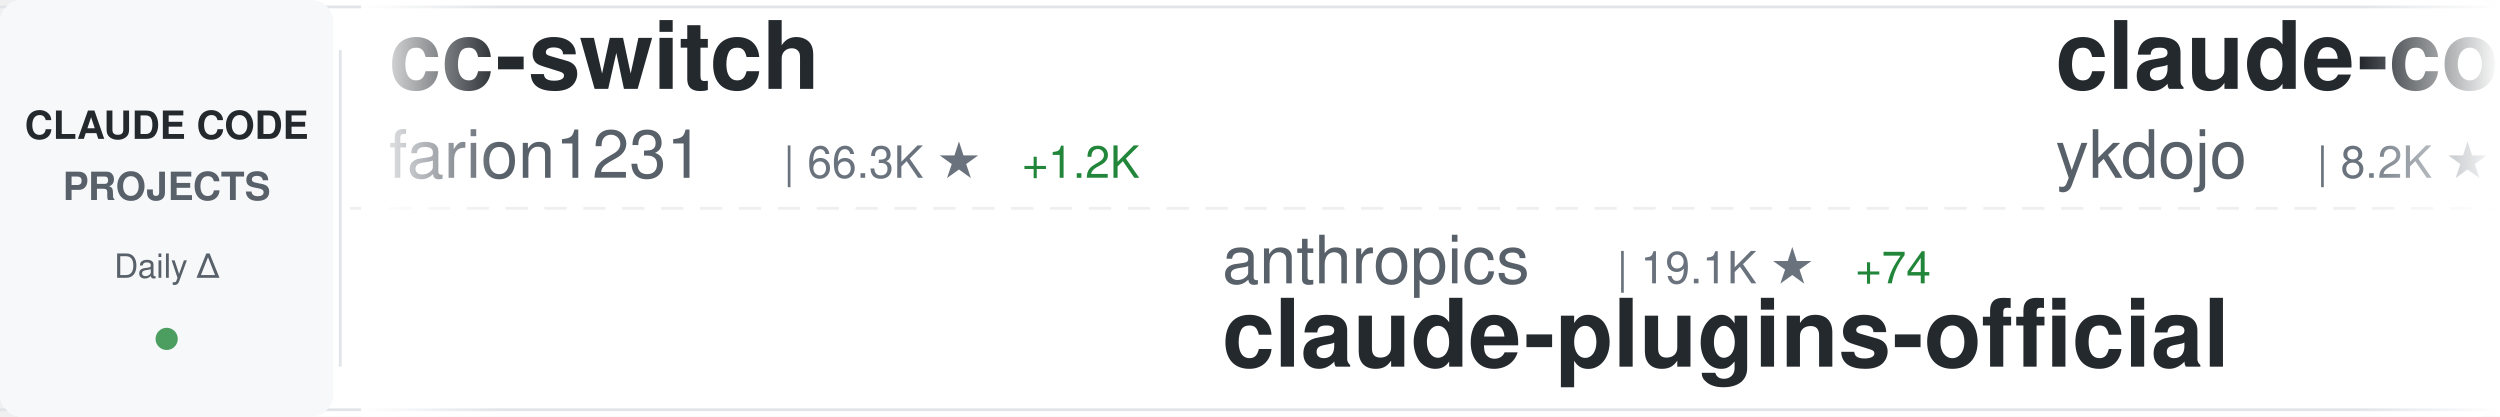
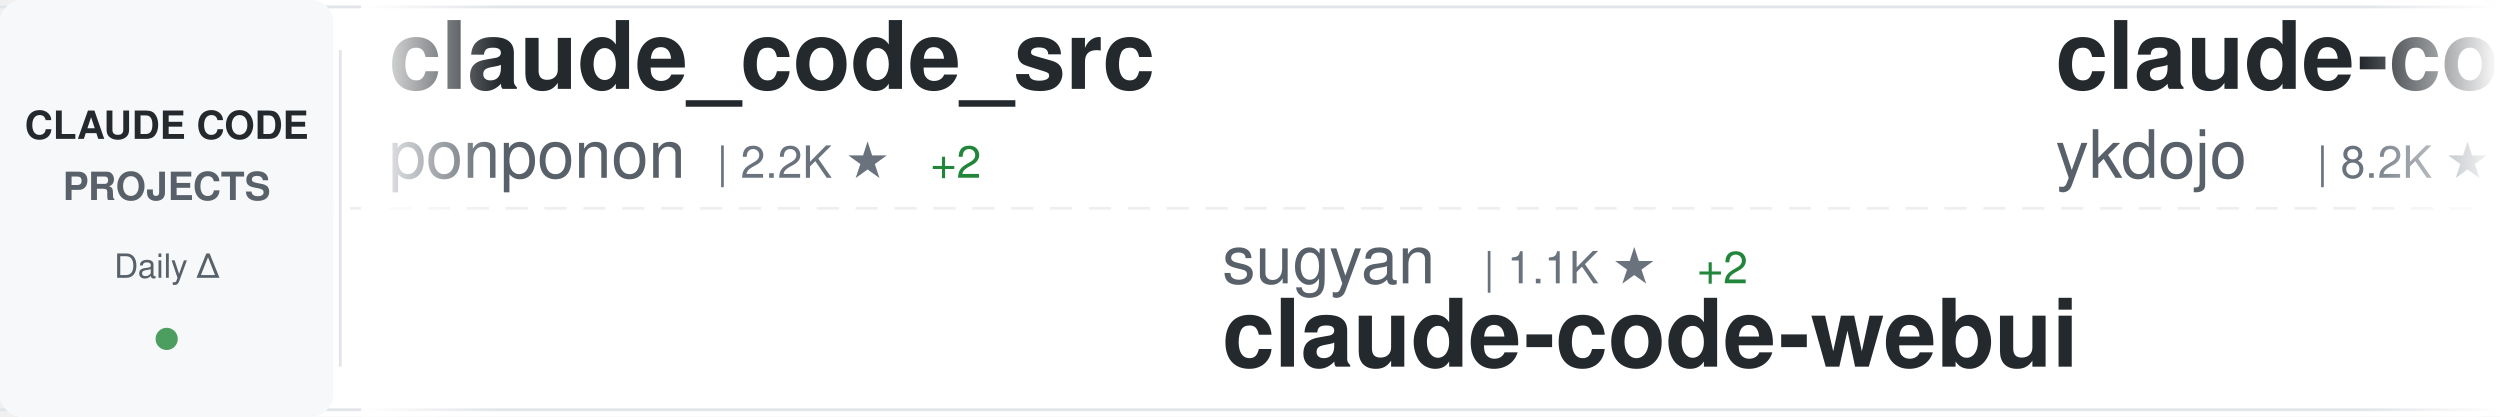
<svg xmlns="http://www.w3.org/2000/svg" width="900" height="150">
  <defs>
    <linearGradient id="awesomeLeftFade" x1="0%" y1="0%" x2="100%" y2="0%">
      <stop offset="0%" style="stop-color:#ffffff;stop-opacity:1" />
      <stop offset="100%" style="stop-color:#ffffff;stop-opacity:0" />
    </linearGradient>
    <linearGradient id="awesomeRightFade" x1="0%" y1="0%" x2="100%" y2="0%">
      <stop offset="0%" style="stop-color:#ffffff;stop-opacity:0" />
      <stop offset="100%" style="stop-color:#ffffff;stop-opacity:1" />
    </linearGradient>
  </defs>
  <rect width="900" height="150" fill="#ffffff" rx="8" />
  <rect x="0" y="2" width="900" height="1" fill="#e1e4e8" />
  <rect x="0" y="147" width="900" height="1" fill="#e1e4e8" />
  <line x1="0" y1="75" x2="900" y2="75" stroke="#e1e4e8" stroke-width="1" stroke-dasharray="8 6" opacity="0.6" />
  <rect x="0" y="0" width="120" height="150" fill="#f6f8fa" rx="8" />
  <text x="60" y="50" font-family="-apple-system, BlinkMacSystemFont, 'Segoe UI', Helvetica, Arial, sans-serif" font-size="14" font-weight="600" fill="#24292e" text-anchor="middle">CLAUDE CODE</text>
  <text x="60" y="72" font-family="-apple-system, BlinkMacSystemFont, 'Segoe UI', Helvetica, Arial, sans-serif" font-size="14" font-weight="600" fill="#586069" text-anchor="middle">PROJECTS</text>
  <text x="60" y="100" font-family="-apple-system, BlinkMacSystemFont, 'Segoe UI', Helvetica, Arial, sans-serif" font-size="12" font-weight="500" fill="#586069" text-anchor="middle">Daily Δ</text>
  <circle cx="60" cy="122" r="4" fill="#22863a" opacity="0.8" />
  <rect x="122" y="18" width="1" height="114" fill="#e1e4e8" />
  <clipPath id="awesomeTickerClip">
    <rect x="130" y="0" width="770" height="150" />
  </clipPath>
  <g clip-path="url(#awesomeTickerClip)">
    <g id="awesomeTickerItems">
      <animateTransform attributeName="transform" attributeType="XML" type="translate" from="0 0" to="-3000 0" dur="54s" repeatCount="indefinite" />
      <g transform="translate(0, 0)">
-         <text x="140" y="32" font-family="-apple-system, BlinkMacSystemFont, 'Segoe UI', Helvetica, Arial, sans-serif" font-size="34" font-weight="600" fill="#24292e">cc-switch</text>
-         <text x="140" y="64" font-family="-apple-system, BlinkMacSystemFont, 'Segoe UI', Helvetica, Arial, sans-serif" font-size="24" font-weight="400" fill="#586069">farion1231</text>
-         <text x="282" y="64" font-family="-apple-system, BlinkMacSystemFont, 'Segoe UI', Helvetica, Arial, sans-serif" font-size="16" font-weight="500" fill="#6a737d">| 66.3K ★</text>
-         <text x="368" y="64" font-family="-apple-system, BlinkMacSystemFont, 'Segoe UI', Helvetica, Arial, sans-serif" font-size="16" font-weight="500" fill="#22863a"> +1.2K</text>
+         <text x="140" y="32" font-family="-apple-system, BlinkMacSystemFont, 'Segoe UI', Helvetica, Arial, sans-serif" font-size="34" font-weight="600" fill="#24292e">claude_code_src</text>
+         <text x="140" y="64" font-family="-apple-system, BlinkMacSystemFont, 'Segoe UI', Helvetica, Arial, sans-serif" font-size="24" font-weight="400" fill="#586069">ponponon</text>
+         <text x="258" y="64" font-family="-apple-system, BlinkMacSystemFont, 'Segoe UI', Helvetica, Arial, sans-serif" font-size="16" font-weight="500" fill="#6a737d">| 2.2K ★</text>
+         <text x="335" y="64" font-family="-apple-system, BlinkMacSystemFont, 'Segoe UI', Helvetica, Arial, sans-serif" font-size="16" font-weight="500" fill="#22863a"> +2</text>
      </g>
      <g transform="translate(300, 0)">
-         <text x="140" y="102" font-family="-apple-system, BlinkMacSystemFont, 'Segoe UI', Helvetica, Arial, sans-serif" font-size="24" font-weight="400" fill="#586069">anthropics</text>
-         <text x="282" y="102" font-family="-apple-system, BlinkMacSystemFont, 'Segoe UI', Helvetica, Arial, sans-serif" font-size="16" font-weight="500" fill="#6a737d">| 19.1K ★</text>
-         <text x="368" y="102" font-family="-apple-system, BlinkMacSystemFont, 'Segoe UI', Helvetica, Arial, sans-serif" font-size="16" font-weight="500" fill="#22863a"> +74</text>
-         <text x="140" y="132" font-family="-apple-system, BlinkMacSystemFont, 'Segoe UI', Helvetica, Arial, sans-serif" font-size="34" font-weight="600" fill="#24292e">claude-plugins-official</text>
+         <text x="140" y="102" font-family="-apple-system, BlinkMacSystemFont, 'Segoe UI', Helvetica, Arial, sans-serif" font-size="24" font-weight="400" fill="#586069">sugyan</text>
+         <text x="234" y="102" font-family="-apple-system, BlinkMacSystemFont, 'Segoe UI', Helvetica, Arial, sans-serif" font-size="16" font-weight="500" fill="#6a737d">| 1.1K ★</text>
+         <text x="311" y="102" font-family="-apple-system, BlinkMacSystemFont, 'Segoe UI', Helvetica, Arial, sans-serif" font-size="16" font-weight="500" fill="#22863a"> +2</text>
+         <text x="140" y="132" font-family="-apple-system, BlinkMacSystemFont, 'Segoe UI', Helvetica, Arial, sans-serif" font-size="34" font-weight="600" fill="#24292e">claude-code-webui</text>
      </g>
      <g transform="translate(600, 0)">
        <text x="140" y="32" font-family="-apple-system, BlinkMacSystemFont, 'Segoe UI', Helvetica, Arial, sans-serif" font-size="34" font-weight="600" fill="#24292e">claude-code-tips</text>
        <text x="140" y="64" font-family="-apple-system, BlinkMacSystemFont, 'Segoe UI', Helvetica, Arial, sans-serif" font-size="24" font-weight="400" fill="#586069">ykdojo</text>
        <text x="234" y="64" font-family="-apple-system, BlinkMacSystemFont, 'Segoe UI', Helvetica, Arial, sans-serif" font-size="16" font-weight="500" fill="#6a737d">| 8.2K ★</text>
-         <text x="311" y="64" font-family="-apple-system, BlinkMacSystemFont, 'Segoe UI', Helvetica, Arial, sans-serif" font-size="16" font-weight="500" fill="#22863a"> +14</text>
+         <text x="311" y="64" font-family="-apple-system, BlinkMacSystemFont, 'Segoe UI', Helvetica, Arial, sans-serif" font-size="16" font-weight="500" fill="#22863a"> +17</text>
      </g>
      <g transform="translate(900, 0)">
-         <text x="140" y="102" font-family="-apple-system, BlinkMacSystemFont, 'Segoe UI', Helvetica, Arial, sans-serif" font-size="24" font-weight="400" fill="#586069">ghuntley</text>
-         <text x="258" y="102" font-family="-apple-system, BlinkMacSystemFont, 'Segoe UI', Helvetica, Arial, sans-serif" font-size="16" font-weight="500" fill="#6a737d">| 975 ★</text>
-         <text x="140" y="132" font-family="-apple-system, BlinkMacSystemFont, 'Segoe UI', Helvetica, Arial, sans-serif" font-size="34" font-weight="600" fill="#24292e">claude-code-source-code-...</text>
+         <text x="140" y="102" font-family="-apple-system, BlinkMacSystemFont, 'Segoe UI', Helvetica, Arial, sans-serif" font-size="24" font-weight="400" fill="#586069">musistudio</text>
+         <text x="282" y="102" font-family="-apple-system, BlinkMacSystemFont, 'Segoe UI', Helvetica, Arial, sans-serif" font-size="16" font-weight="500" fill="#6a737d">| 33.8K ★</text>
+         <text x="368" y="102" font-family="-apple-system, BlinkMacSystemFont, 'Segoe UI', Helvetica, Arial, sans-serif" font-size="16" font-weight="500" fill="#22863a"> +60</text>
+         <text x="140" y="132" font-family="-apple-system, BlinkMacSystemFont, 'Segoe UI', Helvetica, Arial, sans-serif" font-size="34" font-weight="600" fill="#24292e">claude-code-router</text>
      </g>
      <g transform="translate(1200, 0)">
-         <text x="140" y="32" font-family="-apple-system, BlinkMacSystemFont, 'Segoe UI', Helvetica, Arial, sans-serif" font-size="34" font-weight="600" fill="#24292e">claude-code-proxy</text>
-         <text x="140" y="64" font-family="-apple-system, BlinkMacSystemFont, 'Segoe UI', Helvetica, Arial, sans-serif" font-size="24" font-weight="400" fill="#586069">1rgs</text>
-         <text x="210" y="64" font-family="-apple-system, BlinkMacSystemFont, 'Segoe UI', Helvetica, Arial, sans-serif" font-size="16" font-weight="500" fill="#6a737d">| 3.6K ★</text>
-         <text x="287" y="64" font-family="-apple-system, BlinkMacSystemFont, 'Segoe UI', Helvetica, Arial, sans-serif" font-size="16" font-weight="500" fill="#22863a"> +4</text>
+         <text x="140" y="32" font-family="-apple-system, BlinkMacSystemFont, 'Segoe UI', Helvetica, Arial, sans-serif" font-size="34" font-weight="600" fill="#24292e">skills</text>
+         <text x="140" y="64" font-family="-apple-system, BlinkMacSystemFont, 'Segoe UI', Helvetica, Arial, sans-serif" font-size="24" font-weight="400" fill="#586069">anthropics</text>
+         <text x="282" y="64" font-family="-apple-system, BlinkMacSystemFont, 'Segoe UI', Helvetica, Arial, sans-serif" font-size="16" font-weight="500" fill="#6a737d">| 132.0K ★</text>
+         <text x="377" y="64" font-family="-apple-system, BlinkMacSystemFont, 'Segoe UI', Helvetica, Arial, sans-serif" font-size="16" font-weight="500" fill="#22863a"> +675</text>
      </g>
      <g transform="translate(1500, 0)">
-         <text x="140" y="102" font-family="-apple-system, BlinkMacSystemFont, 'Segoe UI', Helvetica, Arial, sans-serif" font-size="24" font-weight="400" fill="#586069">repowise-dev</text>
-         <text x="306" y="102" font-family="-apple-system, BlinkMacSystemFont, 'Segoe UI', Helvetica, Arial, sans-serif" font-size="16" font-weight="500" fill="#6a737d">| 997 ★</text>
-         <text x="140" y="132" font-family="-apple-system, BlinkMacSystemFont, 'Segoe UI', Helvetica, Arial, sans-serif" font-size="34" font-weight="600" fill="#24292e">claude-code-prompts</text>
+         <text x="140" y="102" font-family="-apple-system, BlinkMacSystemFont, 'Segoe UI', Helvetica, Arial, sans-serif" font-size="24" font-weight="400" fill="#586069">Yeachan-Heo</text>
+         <text x="294" y="102" font-family="-apple-system, BlinkMacSystemFont, 'Segoe UI', Helvetica, Arial, sans-serif" font-size="16" font-weight="500" fill="#6a737d">| 33.4K ★</text>
+         <text x="380" y="102" font-family="-apple-system, BlinkMacSystemFont, 'Segoe UI', Helvetica, Arial, sans-serif" font-size="16" font-weight="500" fill="#22863a"> +127</text>
+         <text x="140" y="132" font-family="-apple-system, BlinkMacSystemFont, 'Segoe UI', Helvetica, Arial, sans-serif" font-size="34" font-weight="600" fill="#24292e">oh-my-claudecode</text>
      </g>
      <g transform="translate(1800, 0)">
-         <text x="140" y="32" font-family="-apple-system, BlinkMacSystemFont, 'Segoe UI', Helvetica, Arial, sans-serif" font-size="34" font-weight="600" fill="#24292e">claude-howto</text>
-         <text x="140" y="64" font-family="-apple-system, BlinkMacSystemFont, 'Segoe UI', Helvetica, Arial, sans-serif" font-size="24" font-weight="400" fill="#586069">luongnv89</text>
-         <text x="270" y="64" font-family="-apple-system, BlinkMacSystemFont, 'Segoe UI', Helvetica, Arial, sans-serif" font-size="16" font-weight="500" fill="#6a737d">| 32.2K ★</text>
-         <text x="356" y="64" font-family="-apple-system, BlinkMacSystemFont, 'Segoe UI', Helvetica, Arial, sans-serif" font-size="16" font-weight="500" fill="#22863a"> +193</text>
+         <text x="140" y="32" font-family="-apple-system, BlinkMacSystemFont, 'Segoe UI', Helvetica, Arial, sans-serif" font-size="34" font-weight="600" fill="#24292e">Claude-Code-Source-Study</text>
+         <text x="140" y="64" font-family="-apple-system, BlinkMacSystemFont, 'Segoe UI', Helvetica, Arial, sans-serif" font-size="24" font-weight="400" fill="#586069">luyao618</text>
+         <text x="258" y="64" font-family="-apple-system, BlinkMacSystemFont, 'Segoe UI', Helvetica, Arial, sans-serif" font-size="16" font-weight="500" fill="#6a737d">| 1.3K ★</text>
+         <text x="335" y="64" font-family="-apple-system, BlinkMacSystemFont, 'Segoe UI', Helvetica, Arial, sans-serif" font-size="16" font-weight="500" fill="#22863a"> +8</text>
      </g>
      <g transform="translate(2100, 0)">
-         <text x="140" y="102" font-family="-apple-system, BlinkMacSystemFont, 'Segoe UI', Helvetica, Arial, sans-serif" font-size="24" font-weight="400" fill="#586069">router-for-me</text>
-         <text x="318" y="102" font-family="-apple-system, BlinkMacSystemFont, 'Segoe UI', Helvetica, Arial, sans-serif" font-size="16" font-weight="500" fill="#6a737d">| 31.9K ★</text>
-         <text x="404" y="102" font-family="-apple-system, BlinkMacSystemFont, 'Segoe UI', Helvetica, Arial, sans-serif" font-size="16" font-weight="500" fill="#22863a"> +206</text>
-         <text x="140" y="132" font-family="-apple-system, BlinkMacSystemFont, 'Segoe UI', Helvetica, Arial, sans-serif" font-size="34" font-weight="600" fill="#24292e">CLIProxyAPI</text>
+         <text x="140" y="102" font-family="-apple-system, BlinkMacSystemFont, 'Segoe UI', Helvetica, Arial, sans-serif" font-size="24" font-weight="400" fill="#586069">wshobson</text>
+         <text x="258" y="102" font-family="-apple-system, BlinkMacSystemFont, 'Segoe UI', Helvetica, Arial, sans-serif" font-size="16" font-weight="500" fill="#6a737d">| 35.2K ★</text>
+         <text x="344" y="102" font-family="-apple-system, BlinkMacSystemFont, 'Segoe UI', Helvetica, Arial, sans-serif" font-size="16" font-weight="500" fill="#22863a"> +67</text>
+         <text x="140" y="132" font-family="-apple-system, BlinkMacSystemFont, 'Segoe UI', Helvetica, Arial, sans-serif" font-size="34" font-weight="600" fill="#24292e">agents</text>
      </g>
      <g transform="translate(2400, 0)">
-         <text x="140" y="32" font-family="-apple-system, BlinkMacSystemFont, 'Segoe UI', Helvetica, Arial, sans-serif" font-size="34" font-weight="600" fill="#24292e">edmunds-claude-code</text>
-         <text x="140" y="64" font-family="-apple-system, BlinkMacSystemFont, 'Segoe UI', Helvetica, Arial, sans-serif" font-size="24" font-weight="400" fill="#586069">edmund-io</text>
-         <text x="270" y="64" font-family="-apple-system, BlinkMacSystemFont, 'Segoe UI', Helvetica, Arial, sans-serif" font-size="16" font-weight="500" fill="#6a737d">| 1.4K ★</text>
-         <text x="347" y="64" font-family="-apple-system, BlinkMacSystemFont, 'Segoe UI', Helvetica, Arial, sans-serif" font-size="16" font-weight="500" fill="#22863a"> +4</text>
+         <text x="140" y="32" font-family="-apple-system, BlinkMacSystemFont, 'Segoe UI', Helvetica, Arial, sans-serif" font-size="34" font-weight="600" fill="#24292e">claude-task-master</text>
+         <text x="140" y="64" font-family="-apple-system, BlinkMacSystemFont, 'Segoe UI', Helvetica, Arial, sans-serif" font-size="24" font-weight="400" fill="#586069">eyaltoledano</text>
+         <text x="306" y="64" font-family="-apple-system, BlinkMacSystemFont, 'Segoe UI', Helvetica, Arial, sans-serif" font-size="16" font-weight="500" fill="#6a737d">| 27.1K ★</text>
+         <text x="392" y="64" font-family="-apple-system, BlinkMacSystemFont, 'Segoe UI', Helvetica, Arial, sans-serif" font-size="16" font-weight="500" fill="#22863a"> +14</text>
      </g>
      <g transform="translate(2700, 0)">
-         <text x="140" y="102" font-family="-apple-system, BlinkMacSystemFont, 'Segoe UI', Helvetica, Arial, sans-serif" font-size="24" font-weight="400" fill="#586069">FlorianBruniaux</text>
-         <text x="342" y="102" font-family="-apple-system, BlinkMacSystemFont, 'Segoe UI', Helvetica, Arial, sans-serif" font-size="16" font-weight="500" fill="#6a737d">| 4.3K ★</text>
-         <text x="419" y="102" font-family="-apple-system, BlinkMacSystemFont, 'Segoe UI', Helvetica, Arial, sans-serif" font-size="16" font-weight="500" fill="#22863a"> +20</text>
-         <text x="140" y="132" font-family="-apple-system, BlinkMacSystemFont, 'Segoe UI', Helvetica, Arial, sans-serif" font-size="34" font-weight="600" fill="#24292e">claude-code-ultimate-gui...</text>
+         <text x="140" y="102" font-family="-apple-system, BlinkMacSystemFont, 'Segoe UI', Helvetica, Arial, sans-serif" font-size="24" font-weight="400" fill="#586069">OneRedOak</text>
+         <text x="270" y="102" font-family="-apple-system, BlinkMacSystemFont, 'Segoe UI', Helvetica, Arial, sans-serif" font-size="16" font-weight="500" fill="#6a737d">| 3.8K ★</text>
+         <text x="347" y="102" font-family="-apple-system, BlinkMacSystemFont, 'Segoe UI', Helvetica, Arial, sans-serif" font-size="16" font-weight="500" fill="#22863a"> +1</text>
+         <text x="140" y="132" font-family="-apple-system, BlinkMacSystemFont, 'Segoe UI', Helvetica, Arial, sans-serif" font-size="34" font-weight="600" fill="#24292e">claude-code-workflows</text>
      </g>
      <g transform="translate(3000, 0)">
-         <text x="140" y="32" font-family="-apple-system, BlinkMacSystemFont, 'Segoe UI', Helvetica, Arial, sans-serif" font-size="34" font-weight="600" fill="#24292e">cc-switch</text>
-         <text x="140" y="64" font-family="-apple-system, BlinkMacSystemFont, 'Segoe UI', Helvetica, Arial, sans-serif" font-size="24" font-weight="400" fill="#586069">farion1231</text>
-         <text x="282" y="64" font-family="-apple-system, BlinkMacSystemFont, 'Segoe UI', Helvetica, Arial, sans-serif" font-size="16" font-weight="500" fill="#6a737d">| 66.3K ★</text>
-         <text x="368" y="64" font-family="-apple-system, BlinkMacSystemFont, 'Segoe UI', Helvetica, Arial, sans-serif" font-size="16" font-weight="500" fill="#22863a"> +1.2K</text>
+         <text x="140" y="32" font-family="-apple-system, BlinkMacSystemFont, 'Segoe UI', Helvetica, Arial, sans-serif" font-size="34" font-weight="600" fill="#24292e">claude_code_src</text>
+         <text x="140" y="64" font-family="-apple-system, BlinkMacSystemFont, 'Segoe UI', Helvetica, Arial, sans-serif" font-size="24" font-weight="400" fill="#586069">ponponon</text>
+         <text x="258" y="64" font-family="-apple-system, BlinkMacSystemFont, 'Segoe UI', Helvetica, Arial, sans-serif" font-size="16" font-weight="500" fill="#6a737d">| 2.2K ★</text>
+         <text x="335" y="64" font-family="-apple-system, BlinkMacSystemFont, 'Segoe UI', Helvetica, Arial, sans-serif" font-size="16" font-weight="500" fill="#22863a"> +2</text>
      </g>
      <g transform="translate(3300, 0)">
-         <text x="140" y="102" font-family="-apple-system, BlinkMacSystemFont, 'Segoe UI', Helvetica, Arial, sans-serif" font-size="24" font-weight="400" fill="#586069">anthropics</text>
-         <text x="282" y="102" font-family="-apple-system, BlinkMacSystemFont, 'Segoe UI', Helvetica, Arial, sans-serif" font-size="16" font-weight="500" fill="#6a737d">| 19.1K ★</text>
-         <text x="368" y="102" font-family="-apple-system, BlinkMacSystemFont, 'Segoe UI', Helvetica, Arial, sans-serif" font-size="16" font-weight="500" fill="#22863a"> +74</text>
-         <text x="140" y="132" font-family="-apple-system, BlinkMacSystemFont, 'Segoe UI', Helvetica, Arial, sans-serif" font-size="34" font-weight="600" fill="#24292e">claude-plugins-official</text>
+         <text x="140" y="102" font-family="-apple-system, BlinkMacSystemFont, 'Segoe UI', Helvetica, Arial, sans-serif" font-size="24" font-weight="400" fill="#586069">sugyan</text>
+         <text x="234" y="102" font-family="-apple-system, BlinkMacSystemFont, 'Segoe UI', Helvetica, Arial, sans-serif" font-size="16" font-weight="500" fill="#6a737d">| 1.1K ★</text>
+         <text x="311" y="102" font-family="-apple-system, BlinkMacSystemFont, 'Segoe UI', Helvetica, Arial, sans-serif" font-size="16" font-weight="500" fill="#22863a"> +2</text>
+         <text x="140" y="132" font-family="-apple-system, BlinkMacSystemFont, 'Segoe UI', Helvetica, Arial, sans-serif" font-size="34" font-weight="600" fill="#24292e">claude-code-webui</text>
      </g>
      <g transform="translate(3600, 0)">
        <text x="140" y="32" font-family="-apple-system, BlinkMacSystemFont, 'Segoe UI', Helvetica, Arial, sans-serif" font-size="34" font-weight="600" fill="#24292e">claude-code-tips</text>
        <text x="140" y="64" font-family="-apple-system, BlinkMacSystemFont, 'Segoe UI', Helvetica, Arial, sans-serif" font-size="24" font-weight="400" fill="#586069">ykdojo</text>
        <text x="234" y="64" font-family="-apple-system, BlinkMacSystemFont, 'Segoe UI', Helvetica, Arial, sans-serif" font-size="16" font-weight="500" fill="#6a737d">| 8.2K ★</text>
-         <text x="311" y="64" font-family="-apple-system, BlinkMacSystemFont, 'Segoe UI', Helvetica, Arial, sans-serif" font-size="16" font-weight="500" fill="#22863a"> +14</text>
+         <text x="311" y="64" font-family="-apple-system, BlinkMacSystemFont, 'Segoe UI', Helvetica, Arial, sans-serif" font-size="16" font-weight="500" fill="#22863a"> +17</text>
      </g>
      <g transform="translate(3900, 0)">
-         <text x="140" y="102" font-family="-apple-system, BlinkMacSystemFont, 'Segoe UI', Helvetica, Arial, sans-serif" font-size="24" font-weight="400" fill="#586069">ghuntley</text>
-         <text x="258" y="102" font-family="-apple-system, BlinkMacSystemFont, 'Segoe UI', Helvetica, Arial, sans-serif" font-size="16" font-weight="500" fill="#6a737d">| 975 ★</text>
-         <text x="140" y="132" font-family="-apple-system, BlinkMacSystemFont, 'Segoe UI', Helvetica, Arial, sans-serif" font-size="34" font-weight="600" fill="#24292e">claude-code-source-code-...</text>
+         <text x="140" y="102" font-family="-apple-system, BlinkMacSystemFont, 'Segoe UI', Helvetica, Arial, sans-serif" font-size="24" font-weight="400" fill="#586069">musistudio</text>
+         <text x="282" y="102" font-family="-apple-system, BlinkMacSystemFont, 'Segoe UI', Helvetica, Arial, sans-serif" font-size="16" font-weight="500" fill="#6a737d">| 33.8K ★</text>
+         <text x="368" y="102" font-family="-apple-system, BlinkMacSystemFont, 'Segoe UI', Helvetica, Arial, sans-serif" font-size="16" font-weight="500" fill="#22863a"> +60</text>
+         <text x="140" y="132" font-family="-apple-system, BlinkMacSystemFont, 'Segoe UI', Helvetica, Arial, sans-serif" font-size="34" font-weight="600" fill="#24292e">claude-code-router</text>
      </g>
    </g>
  </g>
  <rect x="130" y="0" width="50" height="150" fill="url(#awesomeLeftFade)" />
  <rect x="850" y="0" width="50" height="150" fill="url(#awesomeRightFade)" />
</svg>
